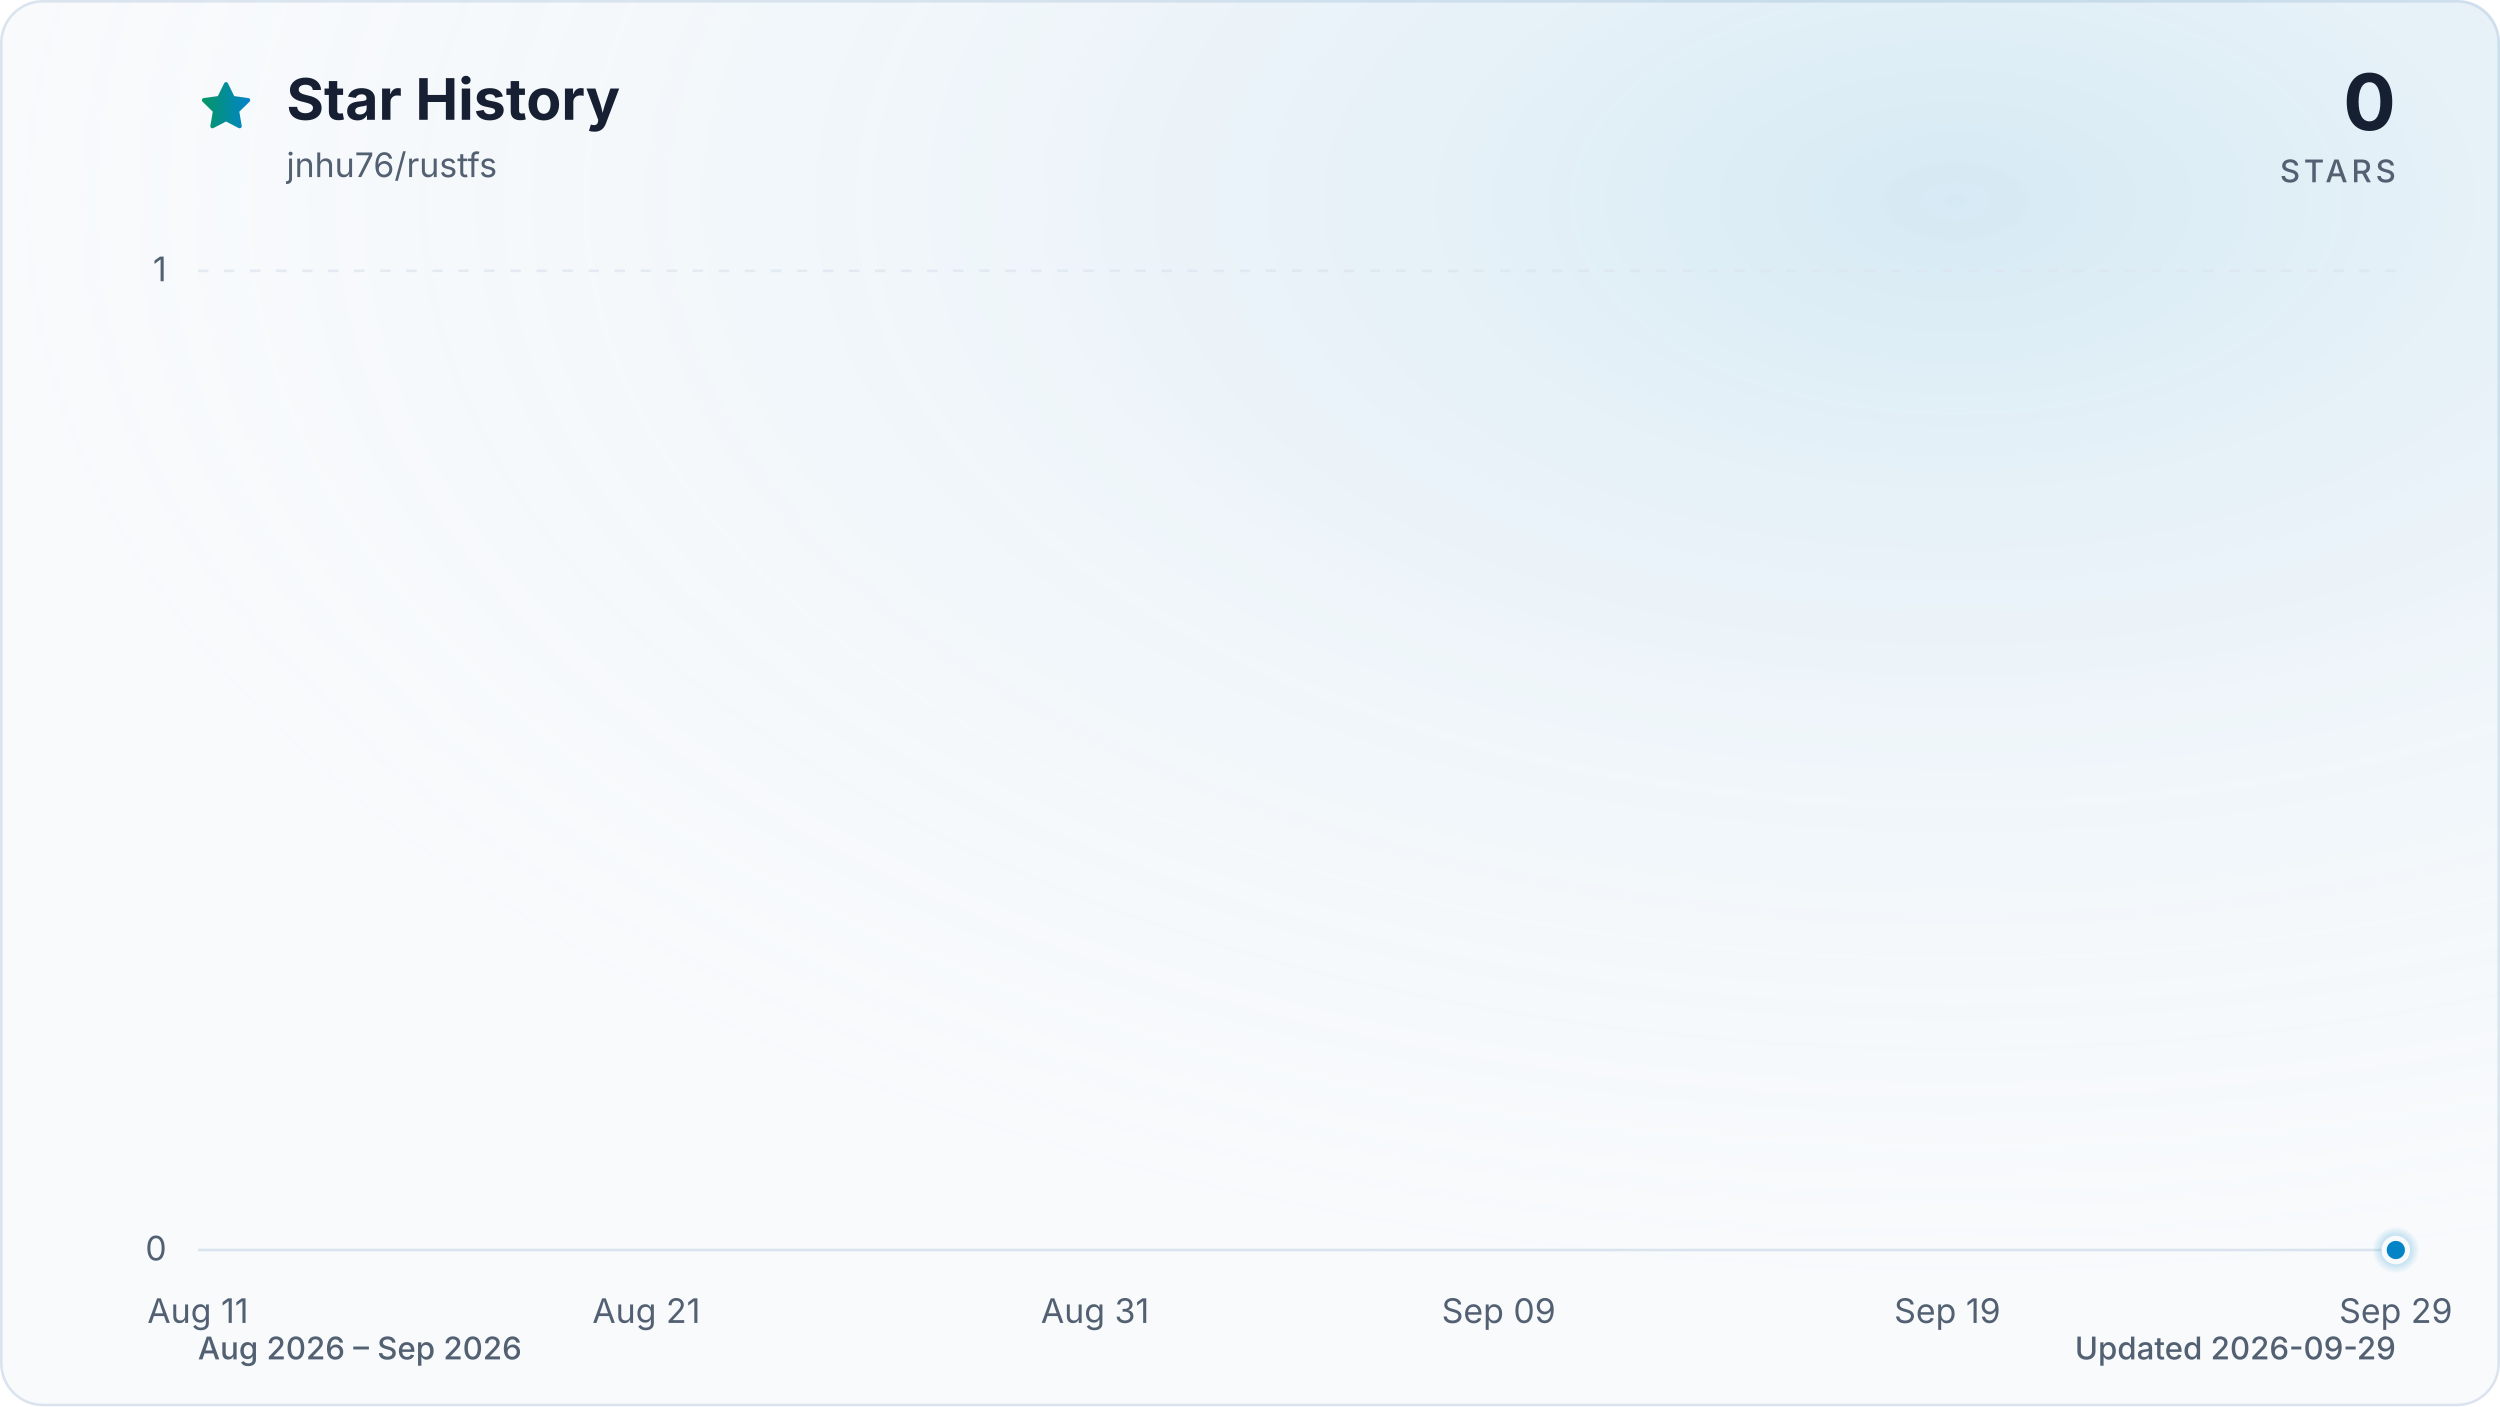
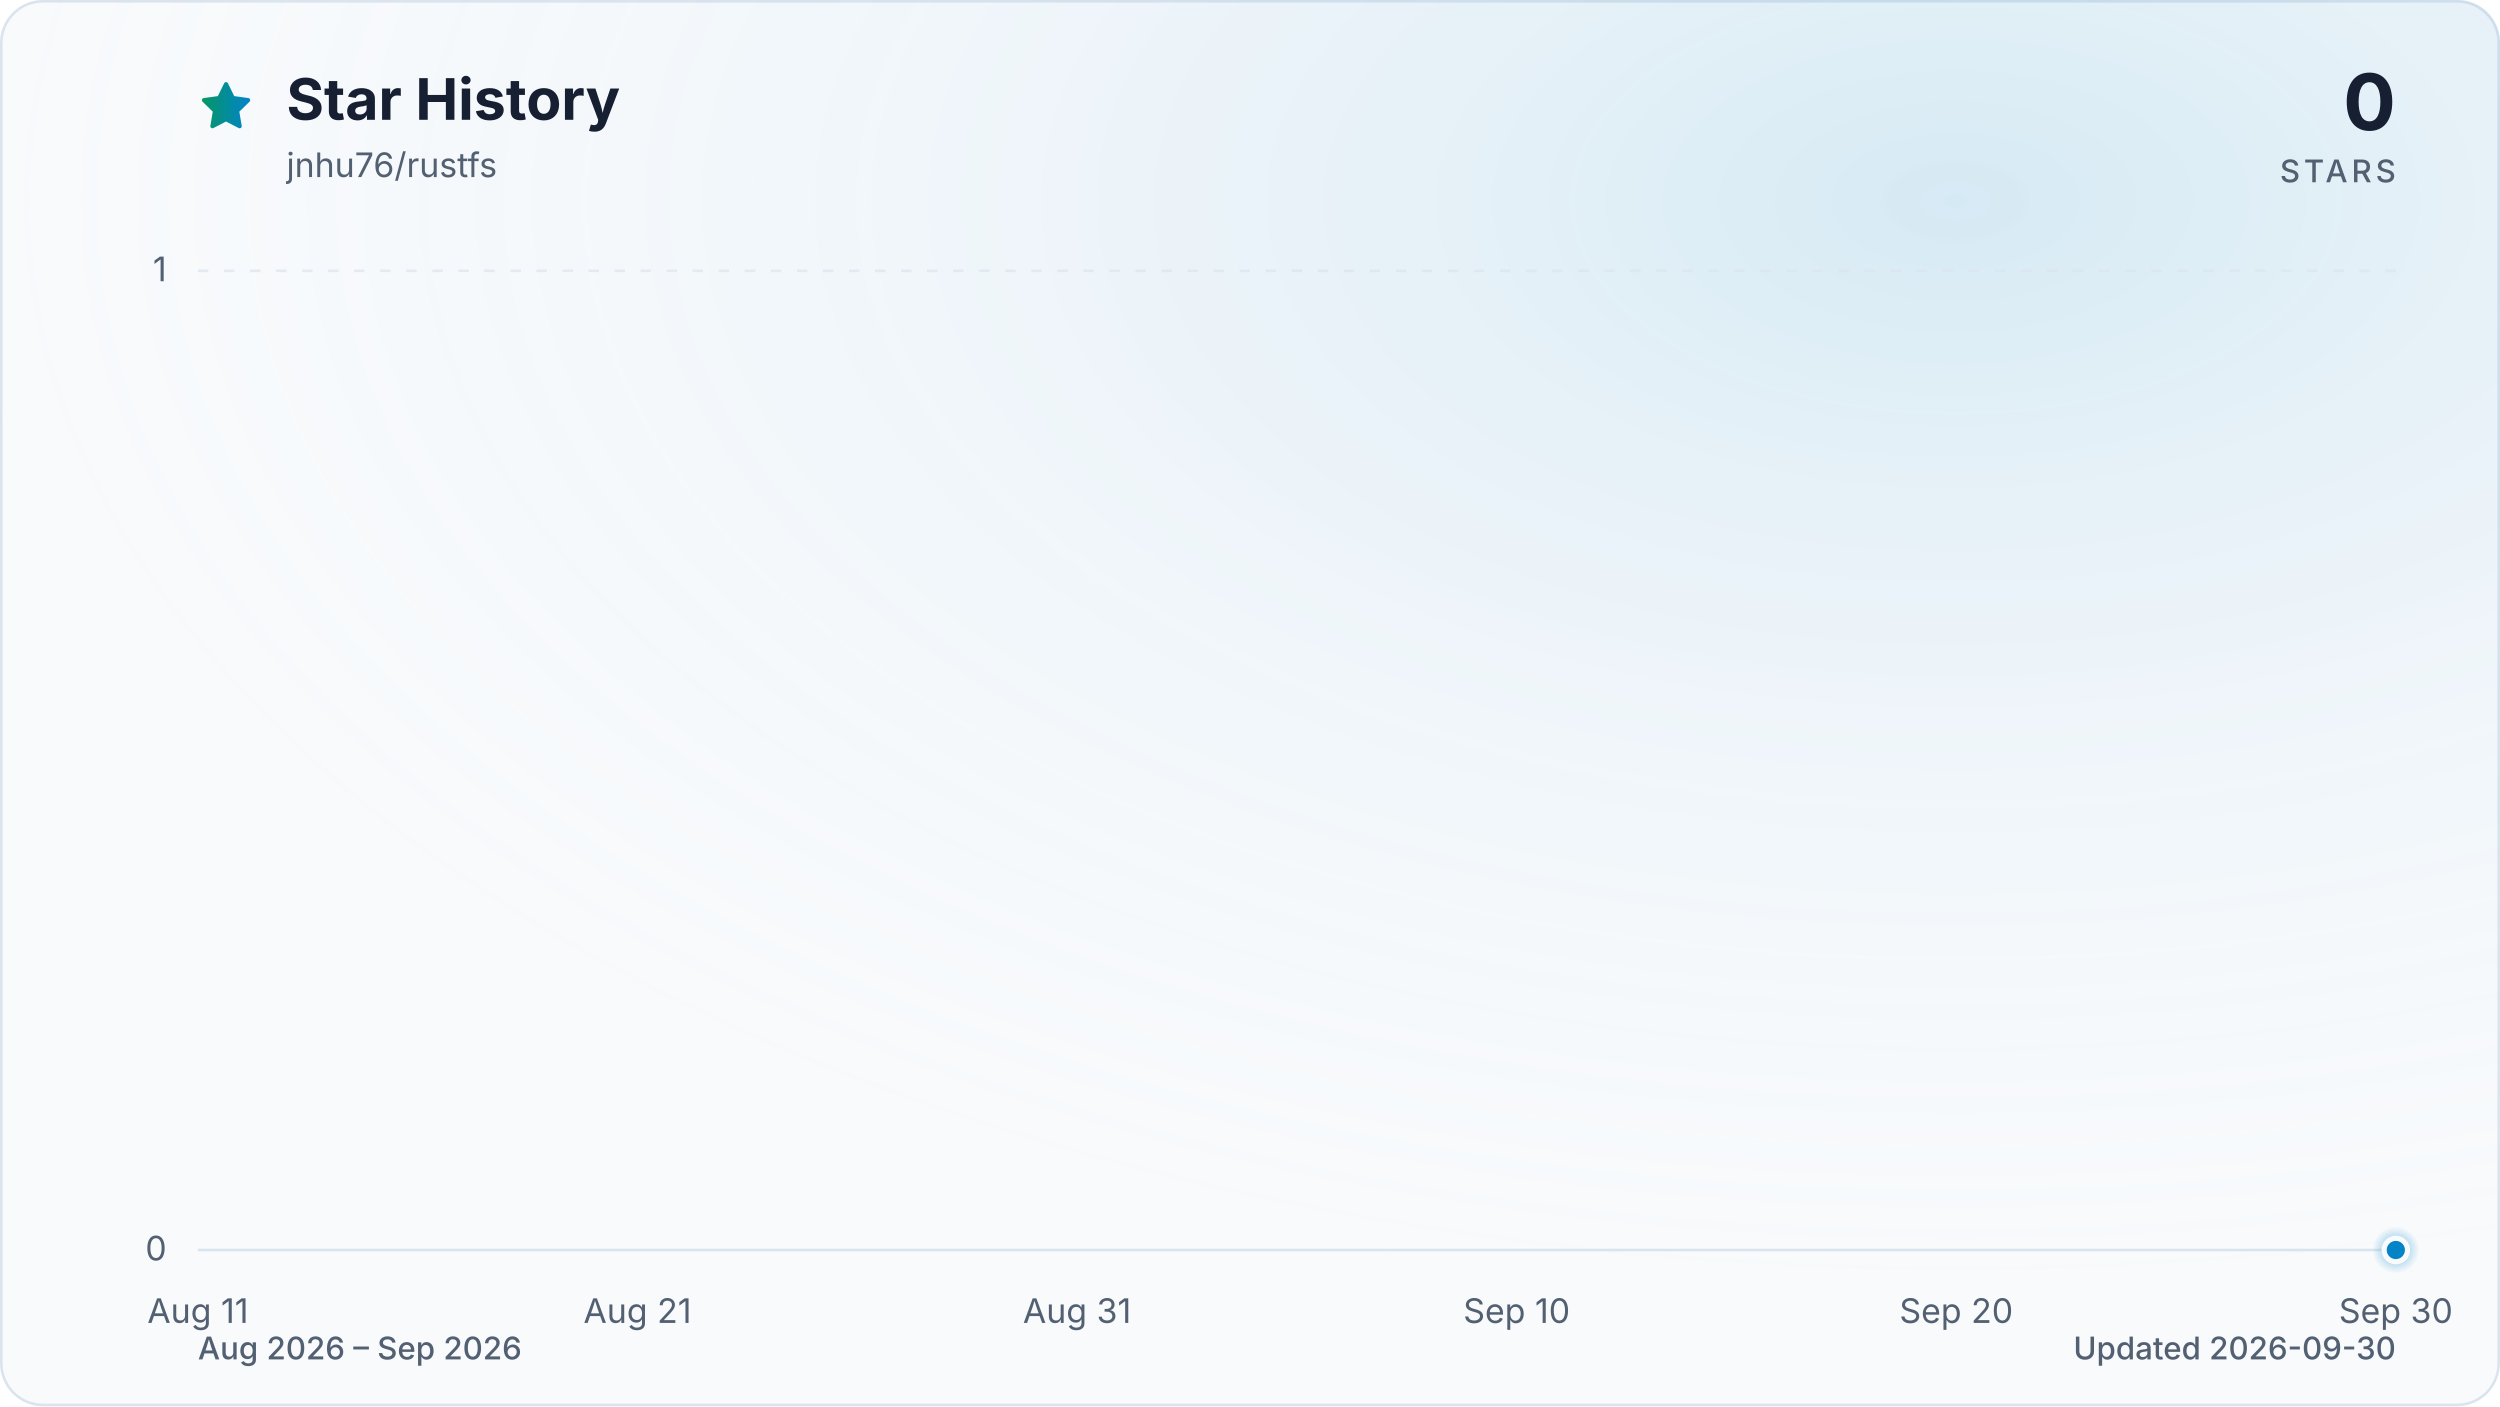
<svg xmlns="http://www.w3.org/2000/svg" viewBox="0 0 960 540" role="img" aria-labelledby="title description" data-style="gradient" data-variant="glow" data-animated="true">
  <defs>
    <linearGradient id="trend" x1="0" y1="0" x2="1" y2="0">
      <stop offset="0%" stop-color="#059669" />
      <stop offset="100%" stop-color="#0284c7" />
    </linearGradient>
    <linearGradient id="area" x1="0" y1="0" x2="0" y2="1">
      <stop offset="0%" stop-color="#059669" stop-opacity="0.30" />
      <stop offset="55%" stop-color="#0284c7" stop-opacity="0.10" />
      <stop offset="100%" stop-color="#0284c7" stop-opacity="0.01" />
    </linearGradient>
    <radialGradient id="marker-halo" cx="50%" cy="50%" r="50%">
      <stop offset="0%" stop-color="#0284c7" stop-opacity="0.55" />
      <stop offset="100%" stop-color="#0284c7" stop-opacity="0" />
    </radialGradient>
    <radialGradient id="surface-glow" cx="78%" cy="14%" r="80%">
      <stop offset="0%" stop-color="#0284c7" stop-opacity="0.14" />
      <stop offset="100%" stop-color="#f8fafc" stop-opacity="0" />
    </radialGradient>
    <filter id="trend-glow" x="-20%" y="-20%" width="140%" height="140%">
      <feGaussianBlur stdDeviation="7" />
    </filter>
  </defs>
  <style>
.trend-enter{transform-box:fill-box;transform-origin:center;animation:trend-enter 520ms cubic-bezier(0.16,1,0.3,1)}
.marker-enter{transform-box:fill-box;transform-origin:center;animation:marker-enter 320ms cubic-bezier(0.16,1,0.3,1) 200ms both}
.marker-pulse{transform-box:fill-box;transform-origin:center;animation:marker-pulse 2.6s ease-out infinite}
@keyframes trend-enter{from{opacity:.35;transform:translateY(10px)}to{opacity:1;transform:translateY(0)}}
@keyframes marker-enter{from{opacity:0;transform:scale(.4)}to{opacity:1;transform:scale(1)}}
@keyframes marker-pulse{0%{opacity:.5;transform:scale(.7)}70%,100%{opacity:0;transform:scale(2.1)}}
@media (prefers-reduced-motion:reduce){.trend-enter,.marker-enter,.marker-pulse{animation:none!important}}
@media (prefers-reduced-motion:reduce){.marker-pulse{opacity:0}}
</style>
  <rect x="0.5" y="0.5" width="959" height="539" fill="#f8fafc" stroke="#dbe4ee" stroke-width="1" rx="16" />
  <rect width="960" height="540" fill="url(#surface-glow)" rx="16" />
  <path d="M12 2.6l2.9 5.9 6.5.9-4.7 4.6 1.1 6.5-5.8-3-5.8 3 1.1-6.5-4.7-4.6 6.5-.9L12 2.6Z" transform="translate(76 30) scale(.9)" fill="url(#trend)" stroke="url(#trend)" stroke-width="1.8" stroke-linejoin="round" aria-hidden="true" />
  <text x="110" y="46" fill="#172033" font-family="ui-sans-serif, system-ui, -apple-system, BlinkMacSystemFont, 'Segoe UI', sans-serif" font-size="22" font-weight="700">Star History</text>
  <text x="110" y="68" fill="#526072" font-family="ui-sans-serif, system-ui, -apple-system, BlinkMacSystemFont, 'Segoe UI', sans-serif" font-size="13">jnhu76/rustfs</text>
  <text x="920" y="50" fill="#172033" font-family="ui-sans-serif, system-ui, -apple-system, BlinkMacSystemFont, 'Segoe UI', sans-serif" font-size="30" font-weight="700" text-anchor="end">0</text>
  <text x="920" y="70" fill="#526072" font-family="ui-sans-serif, system-ui, -apple-system, BlinkMacSystemFont, 'Segoe UI', sans-serif" font-size="12" font-weight="500" letter-spacing="1.5" text-anchor="end">STARS</text>
  <line x1="76" y1="480.0" x2="920" y2="480.0" stroke="#dbe4ee" stroke-width="1" stroke-dasharray="0" opacity="1" />
  <text x="64" y="484.0" fill="#526072" font-family="ui-sans-serif, system-ui, -apple-system, BlinkMacSystemFont, 'Segoe UI', sans-serif" font-size="13" text-anchor="end">0</text>
  <line x1="76" y1="104.0" x2="920" y2="104.0" stroke="#dbe4ee" stroke-width="1" stroke-dasharray="4 6" opacity="0.7" />
  <text x="64" y="108.0" fill="#526072" font-family="ui-sans-serif, system-ui, -apple-system, BlinkMacSystemFont, 'Segoe UI', sans-serif" font-size="13" text-anchor="end">1</text>
  <text x="76.0" y="508" fill="#526072" font-family="ui-sans-serif, system-ui, -apple-system, BlinkMacSystemFont, 'Segoe UI', sans-serif" font-size="13" text-anchor="middle">Aug 11</text>
-   <text x="248.2" y="508" fill="#526072" font-family="ui-sans-serif, system-ui, -apple-system, BlinkMacSystemFont, 'Segoe UI', sans-serif" font-size="13" text-anchor="middle">Aug 21</text>
-   <text x="420.5" y="508" fill="#526072" font-family="ui-sans-serif, system-ui, -apple-system, BlinkMacSystemFont, 'Segoe UI', sans-serif" font-size="13" text-anchor="middle">Aug 31</text>
-   <text x="575.5" y="508" fill="#526072" font-family="ui-sans-serif, system-ui, -apple-system, BlinkMacSystemFont, 'Segoe UI', sans-serif" font-size="13" text-anchor="middle">Sep 09</text>
-   <text x="747.8" y="508" fill="#526072" font-family="ui-sans-serif, system-ui, -apple-system, BlinkMacSystemFont, 'Segoe UI', sans-serif" font-size="13" text-anchor="middle">Sep 19</text>
-   <text x="920.0" y="508" fill="#526072" font-family="ui-sans-serif, system-ui, -apple-system, BlinkMacSystemFont, 'Segoe UI', sans-serif" font-size="13" text-anchor="middle">Sep 29</text>
+   <text x="244.8" y="508" fill="#526072" font-family="ui-sans-serif, system-ui, -apple-system, BlinkMacSystemFont, 'Segoe UI', sans-serif" font-size="13" text-anchor="middle">Aug 21</text>
+   <text x="413.6" y="508" fill="#526072" font-family="ui-sans-serif, system-ui, -apple-system, BlinkMacSystemFont, 'Segoe UI', sans-serif" font-size="13" text-anchor="middle">Aug 31</text>
+   <text x="582.4" y="508" fill="#526072" font-family="ui-sans-serif, system-ui, -apple-system, BlinkMacSystemFont, 'Segoe UI', sans-serif" font-size="13" text-anchor="middle">Sep 10</text>
+   <text x="751.2" y="508" fill="#526072" font-family="ui-sans-serif, system-ui, -apple-system, BlinkMacSystemFont, 'Segoe UI', sans-serif" font-size="13" text-anchor="middle">Sep 20</text>
+   <text x="920.0" y="508" fill="#526072" font-family="ui-sans-serif, system-ui, -apple-system, BlinkMacSystemFont, 'Segoe UI', sans-serif" font-size="13" text-anchor="middle">Sep 30</text>
  <g class="trend-enter">
-     <path d="M 76.0 480.0 C 81.7 480.0, 87.5 480.0, 93.2 480.0 C 99.0 480.0, 104.7 480.0, 110.4 480.0 C 116.2 480.0, 121.9 480.0, 127.7 480.0 C 133.4 480.0, 139.2 480.0, 144.9 480.0 C 150.6 480.0, 156.4 480.0, 162.1 480.0 C 167.9 480.0, 173.6 480.0, 179.3 480.0 C 185.1 480.0, 190.8 480.0, 196.6 480.0 C 202.3 480.0, 208.1 480.0, 213.8 480.0 C 219.5 480.0, 225.3 480.0, 231.0 480.0 C 236.8 480.0, 242.5 480.0, 248.2 480.0 C 254.0 480.0, 259.7 480.0, 265.5 480.0 C 271.2 480.0, 277.0 480.0, 282.7 480.0 C 288.4 480.0, 294.2 480.0, 299.9 480.0 C 305.7 480.0, 311.4 480.0, 317.1 480.0 C 322.9 480.0, 328.6 480.0, 334.4 480.0 C 340.1 480.0, 345.9 480.0, 351.6 480.0 C 357.3 480.0, 363.1 480.0, 368.8 480.0 C 374.6 480.0, 380.3 480.0, 386.0 480.0 C 391.8 480.0, 397.5 480.0, 403.3 480.0 C 409.0 480.0, 414.7 480.0, 420.5 480.0 C 426.2 480.0, 432.0 480.0, 437.7 480.0 C 443.5 480.0, 449.2 480.0, 454.9 480.0 C 460.7 480.0, 466.4 480.0, 472.2 480.0 C 477.9 480.0, 483.6 480.0, 489.4 480.0 C 495.1 480.0, 500.9 480.0, 506.6 480.0 C 512.4 480.0, 518.1 480.0, 523.8 480.0 C 529.6 480.0, 535.3 480.0, 541.1 480.0 C 546.8 480.0, 552.5 480.0, 558.3 480.0 C 564.0 480.0, 569.8 480.0, 575.5 480.0 C 581.3 480.0, 587.0 480.0, 592.7 480.0 C 598.5 480.0, 604.2 480.0, 610.0 480.0 C 615.7 480.0, 621.4 480.0, 627.2 480.0 C 632.9 480.0, 638.7 480.0, 644.4 480.0 C 650.1 480.0, 655.9 480.0, 661.6 480.0 C 667.4 480.0, 673.1 480.0, 678.9 480.0 C 684.6 480.0, 690.3 480.0, 696.1 480.0 C 701.8 480.0, 707.6 480.0, 713.3 480.0 C 719.0 480.0, 724.8 480.0, 730.5 480.0 C 736.3 480.0, 742.0 480.0, 747.8 480.0 C 753.5 480.0, 759.2 480.0, 765.0 480.0 C 770.7 480.0, 776.5 480.0, 782.2 480.0 C 787.9 480.0, 793.7 480.0, 799.4 480.0 C 805.2 480.0, 810.9 480.0, 816.7 480.0 C 822.4 480.0, 828.1 480.0, 833.9 480.0 C 839.6 480.0, 845.4 480.0, 851.1 480.0 C 856.8 480.0, 862.6 480.0, 868.3 480.0 C 874.1 480.0, 879.8 480.0, 885.6 480.0 C 891.3 480.0, 897.0 480.0, 902.8 480.0 C 908.5 480.0, 914.3 480.0, 920.0 480.0 L 920.0 480.0 L 76.0 480.0 Z" fill="url(#area)" />
-     <path d="M 76.0 480.0 C 81.7 480.0, 87.5 480.0, 93.2 480.0 C 99.0 480.0, 104.7 480.0, 110.4 480.0 C 116.2 480.0, 121.9 480.0, 127.7 480.0 C 133.4 480.0, 139.2 480.0, 144.9 480.0 C 150.6 480.0, 156.4 480.0, 162.1 480.0 C 167.9 480.0, 173.6 480.0, 179.3 480.0 C 185.1 480.0, 190.8 480.0, 196.6 480.0 C 202.3 480.0, 208.1 480.0, 213.8 480.0 C 219.5 480.0, 225.3 480.0, 231.0 480.0 C 236.8 480.0, 242.5 480.0, 248.2 480.0 C 254.0 480.0, 259.7 480.0, 265.5 480.0 C 271.2 480.0, 277.0 480.0, 282.7 480.0 C 288.4 480.0, 294.2 480.0, 299.9 480.0 C 305.7 480.0, 311.4 480.0, 317.1 480.0 C 322.9 480.0, 328.6 480.0, 334.4 480.0 C 340.1 480.0, 345.9 480.0, 351.6 480.0 C 357.3 480.0, 363.1 480.0, 368.8 480.0 C 374.6 480.0, 380.3 480.0, 386.0 480.0 C 391.8 480.0, 397.5 480.0, 403.3 480.0 C 409.0 480.0, 414.7 480.0, 420.5 480.0 C 426.2 480.0, 432.0 480.0, 437.7 480.0 C 443.5 480.0, 449.2 480.0, 454.9 480.0 C 460.7 480.0, 466.4 480.0, 472.2 480.0 C 477.9 480.0, 483.6 480.0, 489.4 480.0 C 495.1 480.0, 500.9 480.0, 506.6 480.0 C 512.4 480.0, 518.1 480.0, 523.8 480.0 C 529.6 480.0, 535.3 480.0, 541.1 480.0 C 546.8 480.0, 552.5 480.0, 558.3 480.0 C 564.0 480.0, 569.8 480.0, 575.5 480.0 C 581.3 480.0, 587.0 480.0, 592.7 480.0 C 598.5 480.0, 604.2 480.0, 610.0 480.0 C 615.7 480.0, 621.4 480.0, 627.2 480.0 C 632.9 480.0, 638.7 480.0, 644.4 480.0 C 650.1 480.0, 655.9 480.0, 661.6 480.0 C 667.4 480.0, 673.1 480.0, 678.9 480.0 C 684.6 480.0, 690.3 480.0, 696.1 480.0 C 701.8 480.0, 707.6 480.0, 713.3 480.0 C 719.0 480.0, 724.8 480.0, 730.5 480.0 C 736.3 480.0, 742.0 480.0, 747.8 480.0 C 753.5 480.0, 759.2 480.0, 765.0 480.0 C 770.7 480.0, 776.5 480.0, 782.2 480.0 C 787.9 480.0, 793.7 480.0, 799.4 480.0 C 805.2 480.0, 810.9 480.0, 816.7 480.0 C 822.4 480.0, 828.1 480.0, 833.9 480.0 C 839.6 480.0, 845.4 480.0, 851.1 480.0 C 856.8 480.0, 862.6 480.0, 868.3 480.0 C 874.1 480.0, 879.8 480.0, 885.6 480.0 C 891.3 480.0, 897.0 480.0, 902.8 480.0 C 908.5 480.0, 914.3 480.0, 920.0 480.0" fill="none" stroke="url(#trend)" stroke-width="12" stroke-linecap="round" stroke-linejoin="round" opacity="0.16" filter="url(#trend-glow)" />
-     <path d="M 76.0 480.0 C 81.7 480.0, 87.5 480.0, 93.2 480.0 C 99.0 480.0, 104.7 480.0, 110.4 480.0 C 116.2 480.0, 121.9 480.0, 127.7 480.0 C 133.4 480.0, 139.2 480.0, 144.9 480.0 C 150.6 480.0, 156.4 480.0, 162.1 480.0 C 167.9 480.0, 173.6 480.0, 179.3 480.0 C 185.1 480.0, 190.8 480.0, 196.6 480.0 C 202.3 480.0, 208.1 480.0, 213.8 480.0 C 219.5 480.0, 225.3 480.0, 231.0 480.0 C 236.8 480.0, 242.5 480.0, 248.2 480.0 C 254.0 480.0, 259.7 480.0, 265.5 480.0 C 271.2 480.0, 277.0 480.0, 282.7 480.0 C 288.4 480.0, 294.2 480.0, 299.9 480.0 C 305.7 480.0, 311.4 480.0, 317.1 480.0 C 322.9 480.0, 328.6 480.0, 334.4 480.0 C 340.1 480.0, 345.9 480.0, 351.6 480.0 C 357.3 480.0, 363.1 480.0, 368.8 480.0 C 374.6 480.0, 380.3 480.0, 386.0 480.0 C 391.8 480.0, 397.5 480.0, 403.3 480.0 C 409.0 480.0, 414.7 480.0, 420.5 480.0 C 426.2 480.0, 432.0 480.0, 437.7 480.0 C 443.5 480.0, 449.2 480.0, 454.9 480.0 C 460.7 480.0, 466.4 480.0, 472.2 480.0 C 477.9 480.0, 483.6 480.0, 489.4 480.0 C 495.1 480.0, 500.9 480.0, 506.6 480.0 C 512.4 480.0, 518.1 480.0, 523.8 480.0 C 529.6 480.0, 535.3 480.0, 541.1 480.0 C 546.8 480.0, 552.5 480.0, 558.3 480.0 C 564.0 480.0, 569.8 480.0, 575.5 480.0 C 581.3 480.0, 587.0 480.0, 592.7 480.0 C 598.5 480.0, 604.2 480.0, 610.0 480.0 C 615.7 480.0, 621.4 480.0, 627.2 480.0 C 632.9 480.0, 638.7 480.0, 644.4 480.0 C 650.1 480.0, 655.9 480.0, 661.6 480.0 C 667.4 480.0, 673.1 480.0, 678.9 480.0 C 684.6 480.0, 690.3 480.0, 696.1 480.0 C 701.8 480.0, 707.6 480.0, 713.3 480.0 C 719.0 480.0, 724.8 480.0, 730.5 480.0 C 736.3 480.0, 742.0 480.0, 747.8 480.0 C 753.5 480.0, 759.2 480.0, 765.0 480.0 C 770.7 480.0, 776.5 480.0, 782.2 480.0 C 787.9 480.0, 793.7 480.0, 799.4 480.0 C 805.2 480.0, 810.9 480.0, 816.7 480.0 C 822.4 480.0, 828.1 480.0, 833.9 480.0 C 839.6 480.0, 845.4 480.0, 851.1 480.0 C 856.8 480.0, 862.6 480.0, 868.3 480.0 C 874.1 480.0, 879.8 480.0, 885.6 480.0 C 891.3 480.0, 897.0 480.0, 902.8 480.0 C 908.5 480.0, 914.3 480.0, 920.0 480.0" fill="none" stroke="url(#trend)" stroke-width="3" stroke-linecap="round" stroke-linejoin="round" />
+     <path d="M 76.0 480.0 C 81.6 480.0, 87.3 480.0, 92.9 480.0 C 98.5 480.0, 104.1 480.0, 109.8 480.0 C 115.4 480.0, 121.0 480.0, 126.6 480.0 C 132.3 480.0, 137.9 480.0, 143.5 480.0 C 149.1 480.0, 154.8 480.0, 160.4 480.0 C 166.0 480.0, 171.7 480.0, 177.3 480.0 C 182.9 480.0, 188.5 480.0, 194.2 480.0 C 199.8 480.0, 205.4 480.0, 211.0 480.0 C 216.7 480.0, 222.3 480.0, 227.9 480.0 C 233.5 480.0, 239.2 480.0, 244.8 480.0 C 250.4 480.0, 256.1 480.0, 261.7 480.0 C 267.3 480.0, 272.9 480.0, 278.6 480.0 C 284.2 480.0, 289.8 480.0, 295.4 480.0 C 301.1 480.0, 306.7 480.0, 312.3 480.0 C 317.9 480.0, 323.6 480.0, 329.2 480.0 C 334.8 480.0, 340.5 480.0, 346.1 480.0 C 351.7 480.0, 357.3 480.0, 363.0 480.0 C 368.6 480.0, 374.2 480.0, 379.8 480.0 C 385.5 480.0, 391.1 480.0, 396.7 480.0 C 402.3 480.0, 408.0 480.0, 413.6 480.0 C 419.2 480.0, 424.9 480.0, 430.5 480.0 C 436.1 480.0, 441.7 480.0, 447.4 480.0 C 453.0 480.0, 458.6 480.0, 464.2 480.0 C 469.9 480.0, 475.5 480.0, 481.1 480.0 C 486.7 480.0, 492.4 480.0, 498.0 480.0 C 503.6 480.0, 509.3 480.0, 514.9 480.0 C 520.5 480.0, 526.1 480.0, 531.8 480.0 C 537.4 480.0, 543.0 480.0, 548.6 480.0 C 554.3 480.0, 559.9 480.0, 565.5 480.0 C 571.1 480.0, 576.8 480.0, 582.4 480.0 C 588.0 480.0, 593.7 480.0, 599.3 480.0 C 604.9 480.0, 610.5 480.0, 616.2 480.0 C 621.8 480.0, 627.4 480.0, 633.0 480.0 C 638.7 480.0, 644.3 480.0, 649.9 480.0 C 655.5 480.0, 661.2 480.0, 666.8 480.0 C 672.4 480.0, 678.1 480.0, 683.7 480.0 C 689.3 480.0, 694.9 480.0, 700.6 480.0 C 706.2 480.0, 711.8 480.0, 717.4 480.0 C 723.1 480.0, 728.7 480.0, 734.3 480.0 C 739.9 480.0, 745.6 480.0, 751.2 480.0 C 756.8 480.0, 762.5 480.0, 768.1 480.0 C 773.7 480.0, 779.3 480.0, 785.0 480.0 C 790.6 480.0, 796.2 480.0, 801.8 480.0 C 807.5 480.0, 813.1 480.0, 818.7 480.0 C 824.3 480.0, 830.0 480.0, 835.6 480.0 C 841.2 480.0, 846.9 480.0, 852.5 480.0 C 858.1 480.0, 863.7 480.0, 869.4 480.0 C 875.0 480.0, 880.6 480.0, 886.2 480.0 C 891.9 480.0, 897.5 480.0, 903.1 480.0 C 908.7 480.0, 914.4 480.0, 920.0 480.0 L 920.0 480.0 L 76.0 480.0 Z" fill="url(#area)" />
+     <path d="M 76.0 480.0 C 81.6 480.0, 87.3 480.0, 92.9 480.0 C 98.5 480.0, 104.1 480.0, 109.8 480.0 C 115.4 480.0, 121.0 480.0, 126.6 480.0 C 132.3 480.0, 137.9 480.0, 143.5 480.0 C 149.1 480.0, 154.8 480.0, 160.4 480.0 C 166.0 480.0, 171.7 480.0, 177.3 480.0 C 182.9 480.0, 188.5 480.0, 194.2 480.0 C 199.8 480.0, 205.4 480.0, 211.0 480.0 C 216.7 480.0, 222.3 480.0, 227.9 480.0 C 233.5 480.0, 239.2 480.0, 244.8 480.0 C 250.4 480.0, 256.1 480.0, 261.7 480.0 C 267.3 480.0, 272.9 480.0, 278.6 480.0 C 284.2 480.0, 289.8 480.0, 295.4 480.0 C 301.1 480.0, 306.7 480.0, 312.3 480.0 C 317.9 480.0, 323.6 480.0, 329.2 480.0 C 334.8 480.0, 340.5 480.0, 346.1 480.0 C 351.7 480.0, 357.3 480.0, 363.0 480.0 C 368.6 480.0, 374.2 480.0, 379.8 480.0 C 385.5 480.0, 391.1 480.0, 396.7 480.0 C 402.3 480.0, 408.0 480.0, 413.6 480.0 C 419.2 480.0, 424.9 480.0, 430.5 480.0 C 436.1 480.0, 441.7 480.0, 447.4 480.0 C 453.0 480.0, 458.6 480.0, 464.2 480.0 C 469.9 480.0, 475.5 480.0, 481.1 480.0 C 486.7 480.0, 492.4 480.0, 498.0 480.0 C 503.6 480.0, 509.3 480.0, 514.9 480.0 C 520.5 480.0, 526.1 480.0, 531.8 480.0 C 537.4 480.0, 543.0 480.0, 548.6 480.0 C 554.3 480.0, 559.9 480.0, 565.5 480.0 C 571.1 480.0, 576.8 480.0, 582.4 480.0 C 588.0 480.0, 593.7 480.0, 599.3 480.0 C 604.9 480.0, 610.5 480.0, 616.2 480.0 C 621.8 480.0, 627.4 480.0, 633.0 480.0 C 638.7 480.0, 644.3 480.0, 649.9 480.0 C 655.5 480.0, 661.2 480.0, 666.8 480.0 C 672.4 480.0, 678.1 480.0, 683.7 480.0 C 689.3 480.0, 694.9 480.0, 700.6 480.0 C 706.2 480.0, 711.8 480.0, 717.4 480.0 C 723.1 480.0, 728.7 480.0, 734.3 480.0 C 739.9 480.0, 745.6 480.0, 751.2 480.0 C 756.8 480.0, 762.5 480.0, 768.1 480.0 C 773.7 480.0, 779.3 480.0, 785.0 480.0 C 790.6 480.0, 796.2 480.0, 801.8 480.0 C 807.5 480.0, 813.1 480.0, 818.7 480.0 C 824.3 480.0, 830.0 480.0, 835.6 480.0 C 841.2 480.0, 846.9 480.0, 852.5 480.0 C 858.1 480.0, 863.7 480.0, 869.4 480.0 C 875.0 480.0, 880.6 480.0, 886.2 480.0 C 891.9 480.0, 897.5 480.0, 903.1 480.0 C 908.7 480.0, 914.4 480.0, 920.0 480.0" fill="none" stroke="url(#trend)" stroke-width="12" stroke-linecap="round" stroke-linejoin="round" opacity="0.16" filter="url(#trend-glow)" />
+     <path d="M 76.0 480.0 C 81.6 480.0, 87.3 480.0, 92.9 480.0 C 98.5 480.0, 104.1 480.0, 109.8 480.0 C 115.4 480.0, 121.0 480.0, 126.6 480.0 C 132.3 480.0, 137.9 480.0, 143.5 480.0 C 149.1 480.0, 154.8 480.0, 160.4 480.0 C 166.0 480.0, 171.7 480.0, 177.3 480.0 C 182.9 480.0, 188.5 480.0, 194.2 480.0 C 199.8 480.0, 205.4 480.0, 211.0 480.0 C 216.7 480.0, 222.3 480.0, 227.9 480.0 C 233.5 480.0, 239.2 480.0, 244.8 480.0 C 250.4 480.0, 256.1 480.0, 261.7 480.0 C 267.3 480.0, 272.9 480.0, 278.6 480.0 C 284.2 480.0, 289.8 480.0, 295.4 480.0 C 301.1 480.0, 306.7 480.0, 312.3 480.0 C 317.9 480.0, 323.6 480.0, 329.2 480.0 C 334.8 480.0, 340.5 480.0, 346.1 480.0 C 351.7 480.0, 357.3 480.0, 363.0 480.0 C 368.6 480.0, 374.2 480.0, 379.8 480.0 C 385.5 480.0, 391.1 480.0, 396.7 480.0 C 402.3 480.0, 408.0 480.0, 413.6 480.0 C 419.2 480.0, 424.9 480.0, 430.5 480.0 C 436.1 480.0, 441.7 480.0, 447.4 480.0 C 453.0 480.0, 458.6 480.0, 464.2 480.0 C 469.9 480.0, 475.5 480.0, 481.1 480.0 C 486.7 480.0, 492.4 480.0, 498.0 480.0 C 503.6 480.0, 509.3 480.0, 514.9 480.0 C 520.5 480.0, 526.1 480.0, 531.8 480.0 C 537.4 480.0, 543.0 480.0, 548.6 480.0 C 554.3 480.0, 559.9 480.0, 565.5 480.0 C 571.1 480.0, 576.8 480.0, 582.4 480.0 C 588.0 480.0, 593.7 480.0, 599.3 480.0 C 604.9 480.0, 610.5 480.0, 616.2 480.0 C 621.8 480.0, 627.4 480.0, 633.0 480.0 C 638.7 480.0, 644.3 480.0, 649.9 480.0 C 655.5 480.0, 661.2 480.0, 666.8 480.0 C 672.4 480.0, 678.1 480.0, 683.7 480.0 C 689.3 480.0, 694.9 480.0, 700.6 480.0 C 706.2 480.0, 711.8 480.0, 717.4 480.0 C 723.1 480.0, 728.7 480.0, 734.3 480.0 C 739.9 480.0, 745.6 480.0, 751.2 480.0 C 756.8 480.0, 762.5 480.0, 768.1 480.0 C 773.7 480.0, 779.3 480.0, 785.0 480.0 C 790.6 480.0, 796.2 480.0, 801.8 480.0 C 807.5 480.0, 813.1 480.0, 818.7 480.0 C 824.3 480.0, 830.0 480.0, 835.6 480.0 C 841.2 480.0, 846.9 480.0, 852.5 480.0 C 858.1 480.0, 863.7 480.0, 869.4 480.0 C 875.0 480.0, 880.6 480.0, 886.2 480.0 C 891.9 480.0, 897.5 480.0, 903.1 480.0 C 908.7 480.0, 914.4 480.0, 920.0 480.0" fill="none" stroke="url(#trend)" stroke-width="3" stroke-linecap="round" stroke-linejoin="round" />
  </g>
  <g class="marker-enter">
    <circle class="marker-pulse" cx="920.0" cy="480.0" r="9" fill="url(#marker-halo)" />
    <circle cx="920.0" cy="480.0" r="4.5" fill="#0284c7" stroke="#f8fafc" stroke-width="2" />
  </g>
  <text x="76" y="522" fill="#526072" font-family="ui-sans-serif, system-ui, -apple-system, BlinkMacSystemFont, 'Segoe UI', sans-serif" font-size="12" font-weight="500">Aug 2026 – Sep 2026</text>
-   <text x="920" y="522" fill="#526072" font-family="ui-sans-serif, system-ui, -apple-system, BlinkMacSystemFont, 'Segoe UI', sans-serif" font-size="12" font-weight="500" text-anchor="end">Updated 2026-09-29</text>
+   <text x="920" y="522" fill="#526072" font-family="ui-sans-serif, system-ui, -apple-system, BlinkMacSystemFont, 'Segoe UI', sans-serif" font-size="12" font-weight="500" text-anchor="end">Updated 2026-09-30</text>
</svg>
